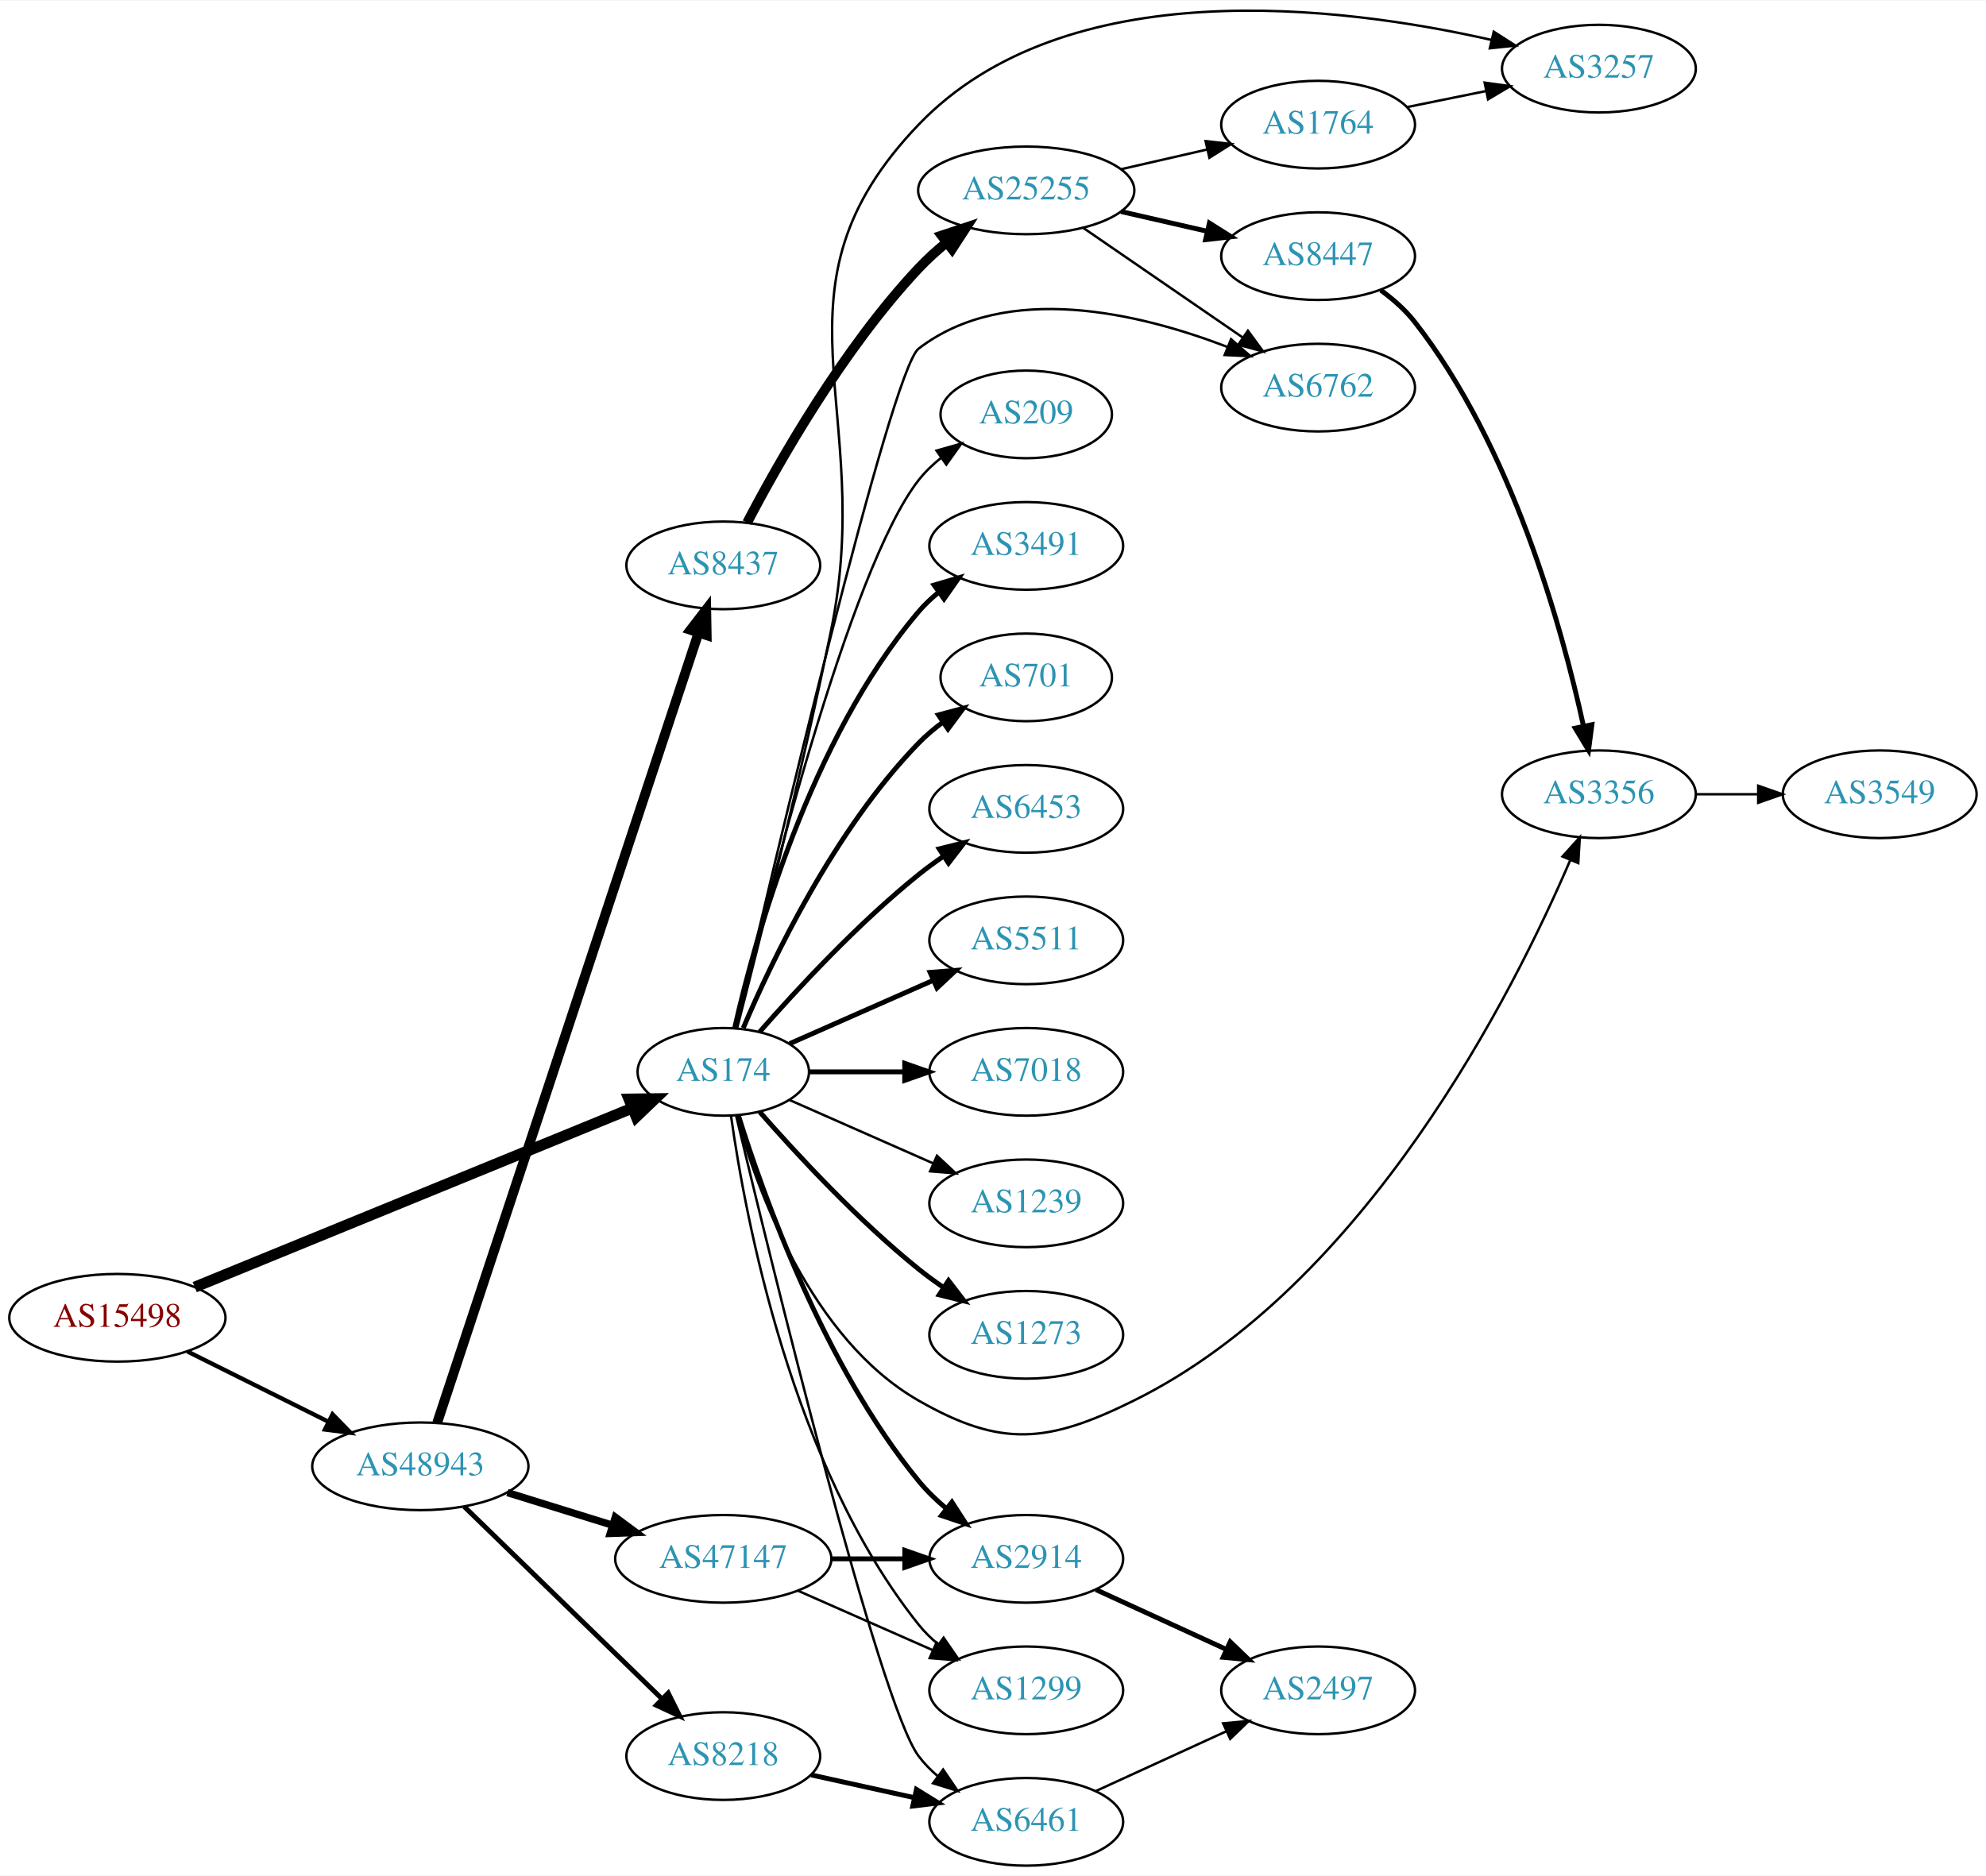
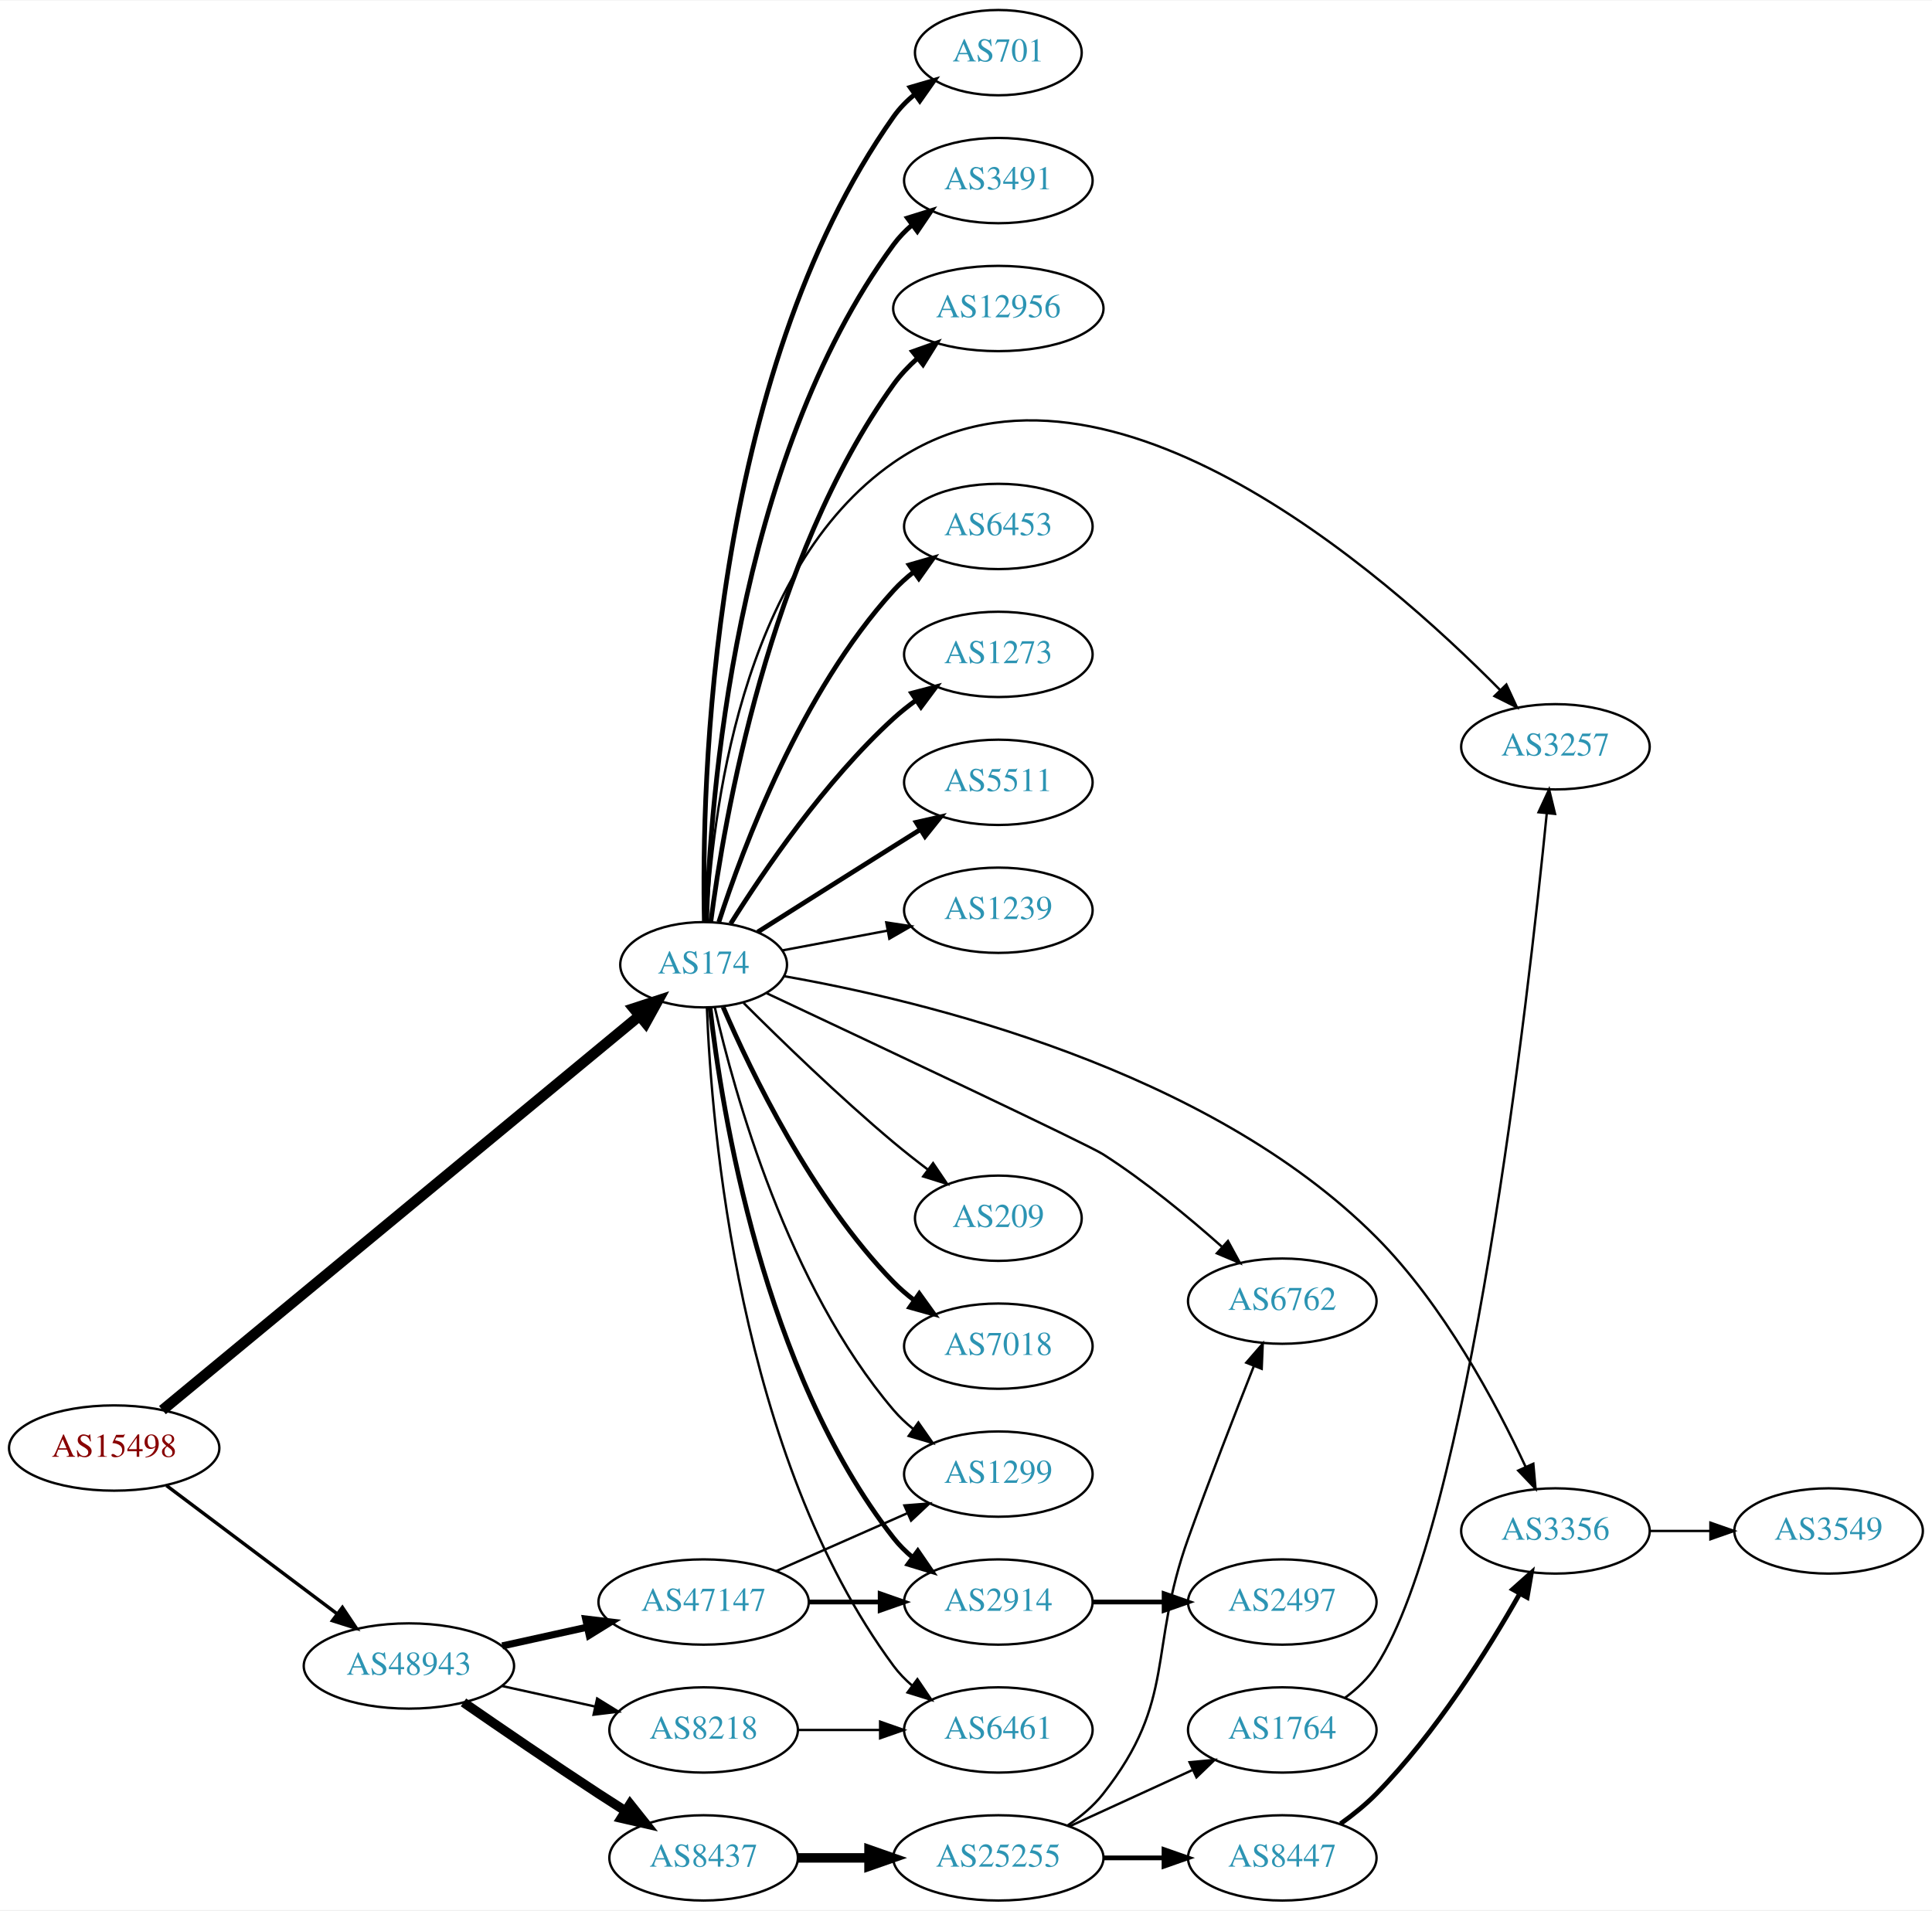
- <svg xmlns="http://www.w3.org/2000/svg" xmlns:xlink="http://www.w3.org/1999/xlink" width="815pt" height="770pt" viewBox="0.00 0.00 815.45 769.95">
-   <g id="graph0" class="graph" transform="scale(1 1) rotate(0) translate(4 765.951)">
-     <polygon fill="white" stroke="none" points="-4,4 -4,-765.951 811.448,-765.951 811.448,4 -4,4" />
+ <svg xmlns="http://www.w3.org/2000/svg" xmlns:xlink="http://www.w3.org/1999/xlink" width="815pt" height="806pt" viewBox="0.00 0.00 815.45 806.00">
+   <g id="graph0" class="graph" transform="scale(1 1) rotate(0) translate(4 802)">
+     <polygon fill="white" stroke="none" points="-4,4 -4,-802 811.448,-802 811.448,4 -4,4" />
    <g id="node1" class="node">
      <g id="a_node1">
        <a xlink:href="/asn/15498" xlink:title="AS15498 ~ RTCnow Streaming Services GmbH [AT]">
-           <ellipse fill="#ffffff" stroke="black" cx="44.196" cy="-225" rx="44.393" ry="18" />
-           <text text-anchor="middle" x="44.196" y="-221.3" font-family="Times,serif" font-size="14.00" fill="#880000">AS15498</text>
+           <ellipse fill="#ffffff" stroke="black" cx="44.196" cy="-191" rx="44.393" ry="18" />
+           <text text-anchor="middle" x="44.196" y="-187.3" font-family="Times,serif" font-size="14.00" fill="#880000">AS15498</text>
        </a>
      </g>
    </g>
    <g id="node2" class="node">
      <g id="a_node2">
        <a xlink:href="/asn/174" xlink:title="AS174 ~ Cogent Communications [US]">
-           <ellipse fill="#ffffff" stroke="black" cx="292.98" cy="-326" rx="35.194" ry="18" />
-           <text text-anchor="middle" x="292.98" y="-322.3" font-family="Times,serif" font-size="14.00" fill="#2c94b3">AS174</text>
+           <ellipse fill="#ffffff" stroke="black" cx="292.98" cy="-395" rx="35.194" ry="18" />
+           <text text-anchor="middle" x="292.98" y="-391.3" font-family="Times,serif" font-size="14.00" fill="#2c94b3">AS174</text>
        </a>
      </g>
    </g>
    <g id="edge1" class="edge">
-       <path fill="none" stroke="black" stroke-width="4.5" d="M75.953,-237.588C121.525,-256.239 206.824,-291.149 255.492,-311.066" />
-       <polygon fill="black" stroke="black" stroke-width="4.5" points="254.257,-314.816 265.004,-314.959 257.24,-307.527 254.257,-314.816" />
+       <path fill="none" stroke="black" stroke-width="4.5" d="M64.561,-207.008C108.584,-243.398 216.202,-332.359 265.963,-373.493" />
+       <polygon fill="black" stroke="black" stroke-width="4.5" points="263.498,-376.564 273.715,-379.901 268.516,-370.495 263.498,-376.564" />
    </g>
    <g id="node3" class="node">
      <g id="a_node3">
        <a xlink:href="/asn/48943" xlink:title="AS48943 ~ KAPPER NETWORK-COMMUNICATIONS GmbH [AT]">
-           <ellipse fill="#ffffff" stroke="black" cx="168.588" cy="-164" rx="44.393" ry="18" />
-           <text text-anchor="middle" x="168.588" y="-160.3" font-family="Times,serif" font-size="14.00" fill="#2c94b3">AS48943</text>
+           <ellipse fill="#ffffff" stroke="black" cx="168.588" cy="-99" rx="44.393" ry="18" />
+           <text text-anchor="middle" x="168.588" y="-95.3" font-family="Times,serif" font-size="14.00" fill="#2c94b3">AS48943</text>
        </a>
      </g>
    </g>
    <g id="edge2" class="edge">
-       <path fill="none" stroke="black" stroke-width="1.761" d="M72.969,-211.158C90.104,-202.618 112.282,-191.564 130.86,-182.305" />
-       <polygon fill="black" stroke="black" stroke-width="1.761" points="132.537,-185.38 139.925,-177.787 129.414,-179.115 132.537,-185.38" />
+       <path fill="none" stroke="black" stroke-width="1.44" d="M66.236,-175.185C86.114,-160.242 116.114,-137.693 138.321,-121" />
+       <polygon fill="black" stroke="black" stroke-width="1.44" points="140.523,-123.723 146.413,-114.917 136.317,-118.128 140.523,-123.723" />
    </g>
    <g id="node4" class="node">
      <g id="a_node4">
-         <a xlink:href="/asn/3491" xlink:title="AS3491 ~ PCCW Global, Inc. [US]">
-           <ellipse fill="#ffffff" stroke="black" cx="417.373" cy="-542" rx="39.794" ry="18" />
-           <text text-anchor="middle" x="417.373" y="-538.3" font-family="Times,serif" font-size="14.00" fill="#2c94b3">AS3491</text>
+         <a xlink:href="/asn/7018" xlink:title="AS7018 ~ AT&amp;T Services, Inc. [US]">
+           <ellipse fill="#ffffff" stroke="black" cx="417.373" cy="-234" rx="39.794" ry="18" />
+           <text text-anchor="middle" x="417.373" y="-230.3" font-family="Times,serif" font-size="14.00" fill="#2c94b3">AS7018</text>
        </a>
      </g>
    </g>
    <g id="edge3" class="edge">
-       <path fill="none" stroke="black" stroke-width="2" d="M297.674,-344.075C305.814,-380.148 328.247,-462.14 373.176,-515 375.611,-517.864 378.427,-520.521 381.432,-522.961" />
-       <polygon fill="black" stroke="black" stroke-width="2" points="379.531,-525.905 389.692,-528.906 383.62,-520.224 379.531,-525.905" />
+       <path fill="none" stroke="black" stroke-width="2" d="M301.203,-377.161C313.014,-349.663 338.646,-296.4 373.176,-261 375.801,-258.309 378.745,-255.768 381.829,-253.401" />
+       <polygon fill="black" stroke="black" stroke-width="2" points="384.004,-256.151 390.2,-247.556 379.997,-250.411 384.004,-256.151" />
    </g>
    <g id="node5" class="node">
      <g id="a_node5">
        <a xlink:href="/asn/701" xlink:title="AS701 ~ UUNET [US]">
-           <ellipse fill="#ffffff" stroke="black" cx="417.373" cy="-488" rx="35.194" ry="18" />
-           <text text-anchor="middle" x="417.373" y="-484.3" font-family="Times,serif" font-size="14.00" fill="#2c94b3">AS701</text>
+           <ellipse fill="#ffffff" stroke="black" cx="417.373" cy="-780" rx="35.194" ry="18" />
+           <text text-anchor="middle" x="417.373" y="-776.3" font-family="Times,serif" font-size="14.00" fill="#2c94b3">AS701</text>
        </a>
      </g>
    </g>
    <g id="edge4" class="edge">
-       <path fill="none" stroke="black" stroke-width="2" d="M301.171,-343.975C312.938,-371.682 338.512,-425.348 373.176,-461 376.159,-464.067 379.556,-466.94 383.106,-469.581" />
-       <polygon fill="black" stroke="black" stroke-width="2" points="381.301,-472.586 391.54,-475.308 385.233,-466.795 381.301,-472.586" />
+       <path fill="none" stroke="black" stroke-width="2" d="M293.295,-413.323C292.103,-469.596 295.323,-642.772 373.176,-753 375.645,-756.494 378.722,-759.632 382.091,-762.424" />
+       <polygon fill="black" stroke="black" stroke-width="2" points="380.16,-765.345 390.33,-768.313 384.23,-759.65 380.16,-765.345" />
    </g>
    <g id="node6" class="node">
      <g id="a_node6">
-         <a xlink:href="/asn/6453" xlink:title="AS6453 ~ TATA COMMUNICATIONS (AMERICA) INC [US]">
-           <ellipse fill="#ffffff" stroke="black" cx="417.373" cy="-434" rx="39.794" ry="18" />
-           <text text-anchor="middle" x="417.373" y="-430.3" font-family="Times,serif" font-size="14.00" fill="#2c94b3">AS6453</text>
+         <a xlink:href="/asn/3491" xlink:title="AS3491 ~ PCCW Global, Inc. [US]">
+           <ellipse fill="#ffffff" stroke="black" cx="417.373" cy="-726" rx="39.794" ry="18" />
+           <text text-anchor="middle" x="417.373" y="-722.3" font-family="Times,serif" font-size="14.00" fill="#2c94b3">AS3491</text>
        </a>
      </g>
    </g>
    <g id="edge5" class="edge">
-       <path fill="none" stroke="black" stroke-width="2" d="M307.854,-342.345C322.924,-359.559 348.202,-386.901 373.176,-407 376.432,-409.62 379.957,-412.192 383.542,-414.646" />
-       <polygon fill="black" stroke="black" stroke-width="2" points="381.629,-417.577 391.914,-420.121 385.46,-411.719 381.629,-417.577" />
+       <path fill="none" stroke="black" stroke-width="2" d="M294.196,-413.048C295.663,-463.336 305.861,-607.351 373.176,-699 375.401,-702.029 378.078,-704.797 380.995,-707.306" />
+       <polygon fill="black" stroke="black" stroke-width="2" points="379.018,-710.197 389.134,-713.348 383.191,-704.577 379.018,-710.197" />
    </g>
    <g id="node7" class="node">
      <g id="a_node7">
-         <a xlink:href="/asn/5511" xlink:title="AS5511 ~ Orange S.A. [FR]">
-           <ellipse fill="#ffffff" stroke="black" cx="417.373" cy="-380" rx="39.794" ry="18" />
-           <text text-anchor="middle" x="417.373" y="-376.3" font-family="Times,serif" font-size="14.00" fill="#2c94b3">AS5511</text>
+         <a xlink:href="/asn/12956" xlink:title="AS12956 ~ TELXIUS [ES]">
+           <ellipse fill="#ffffff" stroke="black" cx="417.373" cy="-672" rx="44.393" ry="18" />
+           <text text-anchor="middle" x="417.373" y="-668.3" font-family="Times,serif" font-size="14.00" fill="#2c94b3">AS12956</text>
        </a>
      </g>
    </g>
    <g id="edge6" class="edge">
-       <path fill="none" stroke="black" stroke-width="2" d="M320.237,-337.584C337.422,-345.167 360.135,-355.188 379.17,-363.586" />
-       <polygon fill="black" stroke="black" stroke-width="2" points="377.896,-366.849 388.458,-367.684 380.721,-360.445 377.896,-366.849" />
+       <path fill="none" stroke="black" stroke-width="2" d="M295.992,-412.996C301.55,-455.973 320.365,-566.481 373.176,-640 376.021,-643.961 379.505,-647.637 383.247,-650.981" />
+       <polygon fill="black" stroke="black" stroke-width="2" points="381.187,-653.816 391.171,-657.362 385.577,-648.364 381.187,-653.816" />
    </g>
    <g id="node8" class="node">
      <g id="a_node8">
-         <a xlink:href="/asn/7018" xlink:title="AS7018 ~ AT&amp;T Services, Inc. [US]">
-           <ellipse fill="#ffffff" stroke="black" cx="417.373" cy="-326" rx="39.794" ry="18" />
-           <text text-anchor="middle" x="417.373" y="-322.3" font-family="Times,serif" font-size="14.00" fill="#2c94b3">AS7018</text>
+         <a xlink:href="/asn/6453" xlink:title="AS6453 ~ TATA COMMUNICATIONS (AMERICA) INC [US]">
+           <ellipse fill="#ffffff" stroke="black" cx="417.373" cy="-580" rx="39.794" ry="18" />
+           <text text-anchor="middle" x="417.373" y="-576.3" font-family="Times,serif" font-size="14.00" fill="#2c94b3">AS6453</text>
        </a>
      </g>
    </g>
    <g id="edge7" class="edge">
-       <path fill="none" stroke="black" stroke-width="2" d="M328.399,-326C340.45,-326 354.226,-326 367.244,-326" />
-       <polygon fill="black" stroke="black" stroke-width="2" points="367.474,-329.5 377.473,-326 367.473,-322.5 367.474,-329.5" />
+       <path fill="none" stroke="black" stroke-width="2" d="M299.394,-412.99C309.578,-444.432 334.142,-510.112 373.176,-553 375.706,-555.78 378.587,-558.381 381.632,-560.785" />
+       <polygon fill="black" stroke="black" stroke-width="2" points="379.766,-563.753 389.948,-566.681 383.814,-558.042 379.766,-563.753" />
    </g>
    <g id="node9" class="node">
      <g id="a_node9">
-         <a xlink:href="/asn/1239" xlink:title="AS1239 ~ Sprint [US]">
-           <ellipse fill="#ffffff" stroke="black" cx="417.373" cy="-272" rx="39.794" ry="18" />
-           <text text-anchor="middle" x="417.373" y="-268.3" font-family="Times,serif" font-size="14.00" fill="#2c94b3">AS1239</text>
+         <a xlink:href="/asn/1273" xlink:title="AS1273 ~ Vodafone Group PLC [EU]">
+           <ellipse fill="#ffffff" stroke="black" cx="417.373" cy="-526" rx="39.794" ry="18" />
+           <text text-anchor="middle" x="417.373" y="-522.3" font-family="Times,serif" font-size="14.00" fill="#2c94b3">AS1273</text>
        </a>
      </g>
    </g>
    <g id="edge8" class="edge">
-       <path fill="none" stroke="black" d="M320.237,-314.416C337.422,-306.833 360.135,-296.812 379.17,-288.414" />
-       <polygon fill="black" stroke="black" points="380.721,-291.555 388.458,-284.316 377.896,-285.151 380.721,-291.555" />
+       <path fill="none" stroke="black" stroke-width="2" d="M304.408,-412.366C318.197,-434.352 344.165,-472.546 373.176,-499 376.107,-501.672 379.336,-504.237 382.67,-506.649" />
+       <polygon fill="black" stroke="black" stroke-width="2" points="380.812,-509.618 391.06,-512.308 384.726,-503.814 380.812,-509.618" />
    </g>
    <g id="node10" class="node">
      <g id="a_node10">
-         <a xlink:href="/asn/1273" xlink:title="AS1273 ~ Vodafone Group PLC [EU]">
-           <ellipse fill="#ffffff" stroke="black" cx="417.373" cy="-218" rx="39.794" ry="18" />
-           <text text-anchor="middle" x="417.373" y="-214.3" font-family="Times,serif" font-size="14.00" fill="#2c94b3">AS1273</text>
+         <a xlink:href="/asn/5511" xlink:title="AS5511 ~ Orange S.A. [FR]">
+           <ellipse fill="#ffffff" stroke="black" cx="417.373" cy="-472" rx="39.794" ry="18" />
+           <text text-anchor="middle" x="417.373" y="-468.3" font-family="Times,serif" font-size="14.00" fill="#2c94b3">AS5511</text>
        </a>
      </g>
    </g>
    <g id="edge9" class="edge">
-       <path fill="none" stroke="black" stroke-width="2" d="M307.854,-309.655C322.924,-292.441 348.202,-265.099 373.176,-245 376.432,-242.38 379.957,-239.808 383.542,-237.354" />
-       <polygon fill="black" stroke="black" stroke-width="2" points="385.46,-240.281 391.914,-231.879 381.629,-234.423 385.46,-240.281" />
+       <path fill="none" stroke="black" stroke-width="2" d="M315.814,-408.821C331.709,-418.875 353.762,-432.804 373.176,-445 376.799,-447.276 380.595,-449.656 384.37,-452.019" />
+       <polygon fill="black" stroke="black" stroke-width="2" points="382.712,-455.11 393.046,-457.446 386.424,-449.176 382.712,-455.11" />
    </g>
    <g id="node11" class="node">
      <g id="a_node11">
-         <a xlink:href="/asn/3257" xlink:title="AS3257 ~ GTT [DE]">
-           <ellipse fill="#ffffff" stroke="black" cx="652.508" cy="-738" rx="39.794" ry="18" />
-           <text text-anchor="middle" x="652.508" y="-734.3" font-family="Times,serif" font-size="14.00" fill="#2c94b3">AS3257</text>
+         <a xlink:href="/asn/1239" xlink:title="AS1239 ~ Sprint [US]">
+           <ellipse fill="#ffffff" stroke="black" cx="417.373" cy="-418" rx="39.794" ry="18" />
+           <text text-anchor="middle" x="417.373" y="-414.3" font-family="Times,serif" font-size="14.00" fill="#2c94b3">AS1239</text>
        </a>
      </g>
    </g>
    <g id="edge10" class="edge">
-       <path fill="none" stroke="black" d="M298.648,-343.9C307.007,-376.296 324.812,-446.877 337.176,-507 356.075,-598.896 308.256,-647.27 373.176,-715 433.562,-777.999 546.613,-763.784 608.429,-749.786" />
-       <polygon fill="black" stroke="black" points="609.331,-753.169 618.259,-747.463 607.722,-746.357 609.331,-753.169" />
+       <path fill="none" stroke="black" d="M326.137,-401.043C339.718,-403.595 355.783,-406.614 370.566,-409.392" />
+       <polygon fill="black" stroke="black" points="370.076,-412.861 380.55,-411.268 371.368,-405.981 370.076,-412.861" />
    </g>
    <g id="node12" class="node">
      <g id="a_node12">
-         <a xlink:href="/asn/6762" xlink:title="AS6762 ~ TELECOM ITALIA SPARKLE S.p.A. [IT]">
-           <ellipse fill="#ffffff" stroke="black" cx="537.215" cy="-607" rx="39.794" ry="18" />
-           <text text-anchor="middle" x="537.215" y="-603.3" font-family="Times,serif" font-size="14.00" fill="#2c94b3">AS6762</text>
+         <a xlink:href="/asn/3356" xlink:title="AS3356 ~ Level 3 Parent, LLC [US]">
+           <ellipse fill="#ffffff" stroke="black" cx="652.508" cy="-156" rx="39.794" ry="18" />
+           <text text-anchor="middle" x="652.508" y="-152.3" font-family="Times,serif" font-size="14.00" fill="#2c94b3">AS3356</text>
        </a>
      </g>
    </g>
    <g id="edge11" class="edge">
-       <path fill="none" stroke="black" d="M298.135,-343.965C312.775,-406.912 361.698,-614.181 373.176,-623 409.253,-650.717 463.901,-637.55 499.826,-623.769" />
-       <polygon fill="black" stroke="black" points="501.464,-626.882 509.431,-619.899 498.848,-620.39 501.464,-626.882" />
+       <path fill="none" stroke="black" d="M326.975,-390.159C385.021,-379.99 505.958,-351.172 576.862,-280 605.292,-251.462 627.388,-210.039 639.934,-183.06" />
+       <polygon fill="black" stroke="black" points="643.179,-184.378 644.118,-173.825 636.803,-181.489 643.179,-184.378" />
    </g>
    <g id="node13" class="node">
      <g id="a_node13">
-         <a xlink:href="/asn/1299" xlink:title="AS1299 ~ Telia Carrier [EU]">
-           <ellipse fill="#ffffff" stroke="black" cx="417.373" cy="-72" rx="39.794" ry="18" />
-           <text text-anchor="middle" x="417.373" y="-68.3" font-family="Times,serif" font-size="14.00" fill="#2c94b3">AS1299</text>
+         <a xlink:href="/asn/6762" xlink:title="AS6762 ~ TELECOM ITALIA SPARKLE S.p.A. [IT]">
+           <ellipse fill="#ffffff" stroke="black" cx="537.215" cy="-253" rx="39.794" ry="18" />
+           <text text-anchor="middle" x="537.215" y="-249.3" font-family="Times,serif" font-size="14.00" fill="#2c94b3">AS6762</text>
        </a>
      </g>
    </g>
    <g id="edge12" class="edge">
-       <path fill="none" stroke="black" d="M296.169,-307.839C301.953,-266.597 320.951,-164.392 373.176,-99 375.522,-96.063 378.279,-93.357 381.247,-90.886" />
-       <polygon fill="black" stroke="black" points="383.439,-93.62 389.456,-84.899 379.314,-87.964 383.439,-93.62" />
+       <path fill="none" stroke="black" d="M319.652,-382.949C364.987,-361.639 455.085,-319.149 461.569,-315 479.362,-303.614 497.633,-288.508 511.645,-276.057" />
+       <polygon fill="black" stroke="black" points="514.293,-278.382 519.367,-269.081 509.601,-273.187 514.293,-278.382" />
    </g>
    <g id="node14" class="node">
      <g id="a_node14">
-         <a xlink:href="/asn/3356" xlink:title="AS3356 ~ Level 3 Parent, LLC [US]">
-           <ellipse fill="#ffffff" stroke="black" cx="652.508" cy="-440" rx="39.794" ry="18" />
-           <text text-anchor="middle" x="652.508" y="-436.3" font-family="Times,serif" font-size="14.00" fill="#2c94b3">AS3356</text>
+         <a xlink:href="/asn/209" xlink:title="AS209 ~ CenturyLink Communications, LLC [US]">
+           <ellipse fill="#ffffff" stroke="black" cx="417.373" cy="-288" rx="35.194" ry="18" />
+           <text text-anchor="middle" x="417.373" y="-284.3" font-family="Times,serif" font-size="14.00" fill="#2c94b3">AS209</text>
        </a>
      </g>
    </g>
    <g id="edge13" class="edge">
-       <path fill="none" stroke="black" d="M298.392,-307.859C306.916,-277.294 328.847,-216.389 373.176,-191 407.267,-171.475 426.359,-173.574 461.569,-191 556.986,-238.224 617.562,-358.885 640.771,-413.012" />
-       <polygon fill="black" stroke="black" points="637.575,-414.443 644.669,-422.312 644.031,-411.736 637.575,-414.443" />
+       <path fill="none" stroke="black" d="M309.834,-378.895C325.458,-363.289 350.252,-339.226 373.176,-320 377.758,-316.158 382.751,-312.235 387.663,-308.512" />
+       <polygon fill="black" stroke="black" points="389.831,-311.261 395.767,-302.485 385.654,-305.644 389.831,-311.261" />
    </g>
    <g id="node15" class="node">
      <g id="a_node15">
        <a xlink:href="/asn/6461" xlink:title="AS6461 ~ Zayo Bandwidth [US]">
-           <ellipse fill="#ffffff" stroke="black" cx="417.373" cy="-18" rx="39.794" ry="18" />
-           <text text-anchor="middle" x="417.373" y="-14.3" font-family="Times,serif" font-size="14.00" fill="#2c94b3">AS6461</text>
+           <ellipse fill="#ffffff" stroke="black" cx="417.373" cy="-72" rx="39.794" ry="18" />
+           <text text-anchor="middle" x="417.373" y="-68.3" font-family="Times,serif" font-size="14.00" fill="#2c94b3">AS6461</text>
        </a>
      </g>
    </g>
    <g id="edge14" class="edge">
-       <path fill="none" stroke="black" d="M298.264,-307.955C312.289,-249.329 356.87,-66.745 373.176,-45 375.431,-41.993 378.128,-39.24 381.058,-36.74" />
-       <polygon fill="black" stroke="black" points="383.253,-39.47 389.214,-30.712 379.092,-33.841 383.253,-39.47" />
+       <path fill="none" stroke="black" d="M294.363,-376.709C296.276,-327.095 307.541,-187.748 373.176,-99 375.411,-95.978 378.095,-93.215 381.016,-90.709" />
+       <polygon fill="black" stroke="black" points="383.211,-93.439 389.16,-84.672 379.043,-87.815 383.211,-93.439" />
    </g>
    <g id="node16" class="node">
      <g id="a_node16">
+         <a xlink:href="/asn/3257" xlink:title="AS3257 ~ GTT [DE]">
+           <ellipse fill="#ffffff" stroke="black" cx="652.508" cy="-487" rx="39.794" ry="18" />
+           <text text-anchor="middle" x="652.508" y="-483.3" font-family="Times,serif" font-size="14.00" fill="#2c94b3">AS3257</text>
+         </a>
+       </g>
+     </g>
+     <g id="edge15" class="edge">
+       <path fill="none" stroke="black" d="M294.361,-413.279C296.359,-455.916 307.972,-561.753 373.176,-607 459.325,-666.781 580,-560.786 629.253,-510.874" />
+       <polygon fill="black" stroke="black" points="631.803,-513.272 636.26,-503.66 626.782,-508.395 631.803,-513.272" />
+     </g>
+     <g id="node17" class="node">
+       <g id="a_node17">
        <a xlink:href="/asn/2914" xlink:title="AS2914 ~ NTT America, Inc. [US]">
          <ellipse fill="#ffffff" stroke="black" cx="417.373" cy="-126" rx="39.794" ry="18" />
          <text text-anchor="middle" x="417.373" y="-122.3" font-family="Times,serif" font-size="14.00" fill="#2c94b3">AS2914</text>
        </a>
      </g>
    </g>
-     <g id="edge15" class="edge">
-       <path fill="none" stroke="black" stroke-width="2" d="M299.151,-308.218C309.26,-275.701 334.123,-205.622 373.176,-158 376.494,-153.954 380.431,-150.146 384.555,-146.665" />
-       <polygon fill="black" stroke="black" stroke-width="2" points="386.865,-149.302 392.607,-140.398 382.566,-143.778 386.865,-149.302" />
-     </g>
-     <g id="node17" class="node">
-       <g id="a_node17">
-         <a xlink:href="/asn/209" xlink:title="AS209 ~ CenturyLink Communications, LLC [US]">
-           <ellipse fill="#ffffff" stroke="black" cx="417.373" cy="-596" rx="35.194" ry="18" />
-           <text text-anchor="middle" x="417.373" y="-592.3" font-family="Times,serif" font-size="14.00" fill="#2c94b3">AS209</text>
-         </a>
-       </g>
-     </g>
    <g id="edge16" class="edge">
-       <path fill="none" stroke="black" d="M298.12,-343.871C309.904,-393.623 344.615,-532.472 373.176,-569 375.812,-572.37 378.993,-575.431 382.421,-578.179" />
-       <polygon fill="black" stroke="black" points="380.531,-581.128 390.723,-584.02 384.559,-575.403 380.531,-581.128" />
+       <path fill="none" stroke="black" stroke-width="2" d="M295.681,-376.945C300.558,-333.882 317.994,-223.487 373.176,-153 375.493,-150.04 378.232,-147.319 381.187,-144.839" />
+       <polygon fill="black" stroke="black" stroke-width="2" points="383.38,-147.571 389.379,-138.838 379.244,-141.924 383.38,-147.571" />
    </g>
    <g id="node18" class="node">
      <g id="a_node18">
-         <a xlink:href="/asn/8218" xlink:title="AS8218 ~ legacy Neotelecoms [FR]">
-           <ellipse fill="#ffffff" stroke="black" cx="292.98" cy="-45" rx="39.794" ry="18" />
-           <text text-anchor="middle" x="292.98" y="-41.3" font-family="Times,serif" font-size="14.00" fill="#2c94b3">AS8218</text>
+         <a xlink:href="/asn/1299" xlink:title="AS1299 ~ Telia Carrier [EU]">
+           <ellipse fill="#ffffff" stroke="black" cx="417.373" cy="-180" rx="39.794" ry="18" />
+           <text text-anchor="middle" x="417.373" y="-176.3" font-family="Times,serif" font-size="14.00" fill="#2c94b3">AS1299</text>
        </a>
      </g>
    </g>
    <g id="edge17" class="edge">
-       <path fill="none" stroke="black" stroke-width="2" d="M186.606,-147.454C207.706,-126.939 243.809,-91.836 267.784,-68.526" />
-       <polygon fill="black" stroke="black" stroke-width="2" points="270.377,-70.886 275.107,-61.406 265.497,-65.868 270.377,-70.886" />
+       <path fill="none" stroke="black" d="M297.7,-377.02C305.887,-341.138 328.399,-259.58 373.176,-207 375.613,-204.138 378.432,-201.483 381.438,-199.044" />
+       <polygon fill="black" stroke="black" points="383.626,-201.781 389.7,-193.1 379.538,-196.099 383.626,-201.781" />
    </g>
    <g id="node19" class="node">
      <g id="a_node19">
        <a xlink:href="/asn/47147" xlink:title="AS47147 ~ ANEXIA Internetdienstleistungs GmbH [AT]">
          <ellipse fill="#ffffff" stroke="black" cx="292.98" cy="-126" rx="44.393" ry="18" />
          <text text-anchor="middle" x="292.98" y="-122.3" font-family="Times,serif" font-size="14.00" fill="#2c94b3">AS47147</text>
        </a>
      </g>
    </g>
    <g id="edge18" class="edge">
-       <path fill="none" stroke="black" stroke-width="3" d="M204.334,-153.212C217.77,-149.041 233.314,-144.215 247.546,-139.796" />
-       <polygon fill="black" stroke="black" stroke-width="3" points="248.636,-143.122 257.148,-136.815 246.56,-136.437 248.636,-143.122" />
+       <path fill="none" stroke="black" stroke-width="3" d="M207.978,-107.469C219.37,-109.982 231.993,-112.767 243.917,-115.397" />
+       <polygon fill="black" stroke="black" stroke-width="3" points="243.208,-118.825 253.727,-117.561 244.716,-111.989 243.208,-118.825" />
    </g>
    <g id="node20" class="node">
      <g id="a_node20">
        <a xlink:href="/asn/8437" xlink:title="AS8437 ~ Hutchison Drei Austria GmbH [AT]">
-           <ellipse fill="#ffffff" stroke="black" cx="292.98" cy="-534" rx="39.794" ry="18" />
-           <text text-anchor="middle" x="292.98" y="-530.3" font-family="Times,serif" font-size="14.00" fill="#2c94b3">AS8437</text>
+           <ellipse fill="#ffffff" stroke="black" cx="292.98" cy="-18" rx="39.794" ry="18" />
+           <text text-anchor="middle" x="292.98" y="-14.3" font-family="Times,serif" font-size="14.00" fill="#2c94b3">AS8437</text>
        </a>
      </g>
    </g>
    <g id="edge19" class="edge">
-       <path fill="none" stroke="black" stroke-width="4" d="M175.491,-181.846C195.198,-241.421 258.822,-433.76 282.759,-506.124" />
-       <polygon fill="black" stroke="black" stroke-width="4" points="279.529,-507.505 285.993,-515.9 286.175,-505.306 279.529,-507.505" />
+       <path fill="none" stroke="black" stroke-width="4" d="M191.619,-83.633C207.421,-72.695 229.278,-57.739 248.784,-45 252.366,-42.661 256.137,-40.241 259.897,-37.856" />
+       <polygon fill="black" stroke="black" stroke-width="4" points="261.959,-40.693 268.558,-32.404 258.23,-34.769 261.959,-40.693" />
+     </g>
+     <g id="node21" class="node">
+       <g id="a_node21">
+         <a xlink:href="/asn/8218" xlink:title="AS8218 ~ legacy Neotelecoms [FR]">
+           <ellipse fill="#ffffff" stroke="black" cx="292.98" cy="-72" rx="39.794" ry="18" />
+           <text text-anchor="middle" x="292.98" y="-68.3" font-family="Times,serif" font-size="14.00" fill="#2c94b3">AS8218</text>
+         </a>
+       </g>
+     </g>
+     <g id="edge20" class="edge">
+       <path fill="none" stroke="black" d="M207.978,-90.531C220.369,-87.798 234.216,-84.743 247.036,-81.915" />
+       <polygon fill="black" stroke="black" points="248.04,-85.278 257.051,-79.706 246.532,-78.442 248.04,-85.278" />
+     </g>
+     <g id="node26" class="node">
+       <g id="a_node26">
+         <a xlink:href="/asn/3549" xlink:title="AS3549 ~ Level 3 Parent, LLC [US]">
+           <ellipse fill="#ffffff" stroke="black" cx="767.801" cy="-156" rx="39.794" ry="18" />
+           <text text-anchor="middle" x="767.801" y="-152.3" font-family="Times,serif" font-size="14.00" fill="#2c94b3">AS3549</text>
+         </a>
+       </g>
+     </g>
+     <g id="edge29" class="edge">
+       <path fill="none" stroke="black" d="M692.18,-156C700.383,-156 709.147,-156 717.679,-156" />
+       <polygon fill="black" stroke="black" points="717.919,-159.5 727.919,-156 717.919,-152.5 717.919,-159.5" />
+     </g>
+     <g id="node22" class="node">
+       <g id="a_node22">
+         <a xlink:href="/asn/2497" xlink:title="AS2497 ~ Internet Initiative Japan Inc. [JP]">
+           <ellipse fill="#ffffff" stroke="black" cx="537.215" cy="-126" rx="39.794" ry="18" />
+           <text text-anchor="middle" x="537.215" y="-122.3" font-family="Times,serif" font-size="14.00" fill="#2c94b3">AS2497</text>
+         </a>
+       </g>
+     </g>
+     <g id="edge23" class="edge">
+       <path fill="none" stroke="black" stroke-width="2" d="M457.285,-126C466.839,-126 477.188,-126 487.151,-126" />
+       <polygon fill="black" stroke="black" stroke-width="2" points="487.343,-129.5 497.343,-126 487.343,-122.5 487.343,-129.5" />
+     </g>
+     <g id="edge21" class="edge">
+       <path fill="none" stroke="black" stroke-width="2" d="M337.476,-126C347.165,-126 357.502,-126 367.394,-126" />
+       <polygon fill="black" stroke="black" stroke-width="2" points="367.497,-129.5 377.497,-126 367.497,-122.5 367.497,-129.5" />
+     </g>
+     <g id="edge22" class="edge">
+       <path fill="none" stroke="black" d="M323.608,-139.072C340.203,-146.393 361.062,-155.597 378.795,-163.421" />
+       <polygon fill="black" stroke="black" points="377.717,-166.77 388.279,-167.605 380.543,-160.366 377.717,-166.77" />
+     </g>
+     <g id="node23" class="node">
+       <g id="a_node23">
+         <a xlink:href="/asn/25255" xlink:title="AS25255 ~ ==&gt; TELE2 AUSTRIA &lt;== [AT]">
+           <ellipse fill="#ffffff" stroke="black" cx="417.373" cy="-18" rx="44.393" ry="18" />
+           <text text-anchor="middle" x="417.373" y="-14.3" font-family="Times,serif" font-size="14.00" fill="#2c94b3">AS25255</text>
+         </a>
+       </g>
+     </g>
+     <g id="edge24" class="edge">
+       <path fill="none" stroke="black" stroke-width="4" d="M332.706,-18C342.166,-18 352.458,-18 362.484,-18" />
+       <polygon fill="black" stroke="black" stroke-width="4" points="362.791,-21.5 372.791,-18 362.791,-14.5 362.791,-21.5" />
+     </g>
+     <g id="edge31" class="edge">
+       <path fill="none" stroke="black" d="M332.706,-72C343.644,-72 355.695,-72 367.161,-72" />
+       <polygon fill="black" stroke="black" points="367.479,-75.5 377.479,-72 367.479,-68.5 367.479,-75.5" />
+     </g>
+     <g id="edge27" class="edge">
+       <path fill="none" stroke="black" d="M446.689,-31.739C452.203,-35.433 457.52,-39.858 461.569,-45 492.867,-84.754 480.444,-105.39 497.569,-153 506.46,-177.722 517.296,-205.583 525.228,-225.606" />
+       <polygon fill="black" stroke="black" points="522.029,-227.032 528.977,-235.03 528.533,-224.445 522.029,-227.032" />
    </g>
    <g id="node24" class="node">
      <g id="a_node24">
-         <a xlink:href="/asn/3549" xlink:title="AS3549 ~ Level 3 Parent, LLC [US]">
-           <ellipse fill="#ffffff" stroke="black" cx="767.801" cy="-440" rx="39.794" ry="18" />
-           <text text-anchor="middle" x="767.801" y="-436.3" font-family="Times,serif" font-size="14.00" fill="#2c94b3">AS3549</text>
-         </a>
-       </g>
-     </g>
-     <g id="edge28" class="edge">
-       <path fill="none" stroke="black" d="M692.18,-440C700.383,-440 709.147,-440 717.679,-440" />
-       <polygon fill="black" stroke="black" points="717.919,-443.5 727.919,-440 717.919,-436.5 717.919,-443.5" />
+         <a xlink:href="/asn/8447" xlink:title="AS8447 ~ A1 Telekom Austria AG [AT]">
+           <ellipse fill="#ffffff" stroke="black" cx="537.215" cy="-18" rx="39.794" ry="18" />
+           <text text-anchor="middle" x="537.215" y="-14.3" font-family="Times,serif" font-size="14.00" fill="#2c94b3">AS8447</text>
+         </a>
+       </g>
+     </g>
+     <g id="edge25" class="edge">
+       <path fill="none" stroke="black" stroke-width="2" d="M461.584,-18C469.896,-18 478.659,-18 487.141,-18" />
+       <polygon fill="black" stroke="black" stroke-width="2" points="487.3,-21.5 497.3,-18 487.3,-14.5 487.3,-21.5" />
    </g>
    <g id="node25" class="node">
      <g id="a_node25">
-         <a xlink:href="/asn/2497" xlink:title="AS2497 ~ Internet Initiative Japan Inc. [JP]">
+         <a xlink:href="/asn/1764" xlink:title="AS1764 ~ NEXTLAYER-AS [AT]">
          <ellipse fill="#ffffff" stroke="black" cx="537.215" cy="-72" rx="39.794" ry="18" />
-           <text text-anchor="middle" x="537.215" y="-68.3" font-family="Times,serif" font-size="14.00" fill="#2c94b3">AS2497</text>
-         </a>
-       </g>
+           <text text-anchor="middle" x="537.215" y="-68.3" font-family="Times,serif" font-size="14.00" fill="#2c94b3">AS1764</text>
+         </a>
+       </g>
+     </g>
+     <g id="edge26" class="edge">
+       <path fill="none" stroke="black" d="M447.502,-31.348C463.113,-38.502 482.511,-47.391 499.183,-55.031" />
+       <polygon fill="black" stroke="black" points="498.086,-58.378 508.635,-59.362 501.002,-52.014 498.086,-58.378" />
+     </g>
+     <g id="edge28" class="edge">
+       <path fill="none" stroke="black" stroke-width="2" d="M561.796,-32.403C567.052,-36.16 572.388,-40.446 576.862,-45 602.004,-70.594 623.986,-105.722 637.466,-129.556" />
+       <polygon fill="black" stroke="black" stroke-width="2" points="634.461,-131.354 642.372,-138.402 640.582,-127.959 634.461,-131.354" />
    </g>
    <g id="edge30" class="edge">
-       <path fill="none" stroke="black" d="M446.001,-30.661C461.958,-37.973 482.229,-47.261 499.512,-55.181" />
-       <polygon fill="black" stroke="black" points="498.21,-58.435 508.759,-59.419 501.126,-52.071 498.21,-58.435" />
-     </g>
-     <g id="edge29" class="edge">
-       <path fill="none" stroke="black" stroke-width="2" d="M446.001,-113.339C461.958,-106.027 482.229,-96.739 499.512,-88.819" />
-       <polygon fill="black" stroke="black" stroke-width="2" points="501.126,-91.929 508.759,-84.581 498.21,-85.565 501.126,-91.929" />
-     </g>
-     <g id="edge20" class="edge">
-       <path fill="none" stroke="black" stroke-width="2" d="M329.053,-37.263C342.24,-34.354 357.42,-31.005 371.386,-27.924" />
-       <polygon fill="black" stroke="black" stroke-width="2" points="372.284,-31.31 381.295,-25.738 370.776,-24.475 372.284,-31.31" />
-     </g>
-     <g id="edge21" class="edge">
-       <path fill="none" stroke="black" d="M323.608,-112.928C340.203,-105.607 361.062,-96.403 378.795,-88.579" />
-       <polygon fill="black" stroke="black" points="380.543,-91.634 388.279,-84.395 377.717,-85.23 380.543,-91.634" />
-     </g>
-     <g id="edge22" class="edge">
-       <path fill="none" stroke="black" stroke-width="2" d="M337.476,-126C347.165,-126 357.502,-126 367.394,-126" />
-       <polygon fill="black" stroke="black" stroke-width="2" points="367.497,-129.5 377.497,-126 367.497,-122.5 367.497,-129.5" />
-     </g>
-     <g id="node21" class="node">
-       <g id="a_node21">
-         <a xlink:href="/asn/25255" xlink:title="AS25255 ~ ==&gt; TELE2 AUSTRIA &lt;== [AT]">
-           <ellipse fill="#ffffff" stroke="black" cx="417.373" cy="-688" rx="44.393" ry="18" />
-           <text text-anchor="middle" x="417.373" y="-684.3" font-family="Times,serif" font-size="14.00" fill="#2c94b3">AS25255</text>
-         </a>
-       </g>
-     </g>
-     <g id="edge23" class="edge">
-       <path fill="none" stroke="black" stroke-width="4" d="M302.762,-551.534C315.833,-576.541 342.218,-623.066 373.176,-656 376.682,-659.729 380.668,-663.33 384.768,-666.685" />
-       <polygon fill="black" stroke="black" stroke-width="4" points="382.642,-669.465 392.696,-672.804 386.919,-663.923 382.642,-669.465" />
-     </g>
-     <g id="edge25" class="edge">
-       <path fill="none" stroke="black" d="M440.815,-672.574C459.397,-659.802 485.957,-641.545 506.337,-627.537" />
-       <polygon fill="black" stroke="black" points="508.393,-630.371 514.651,-621.822 504.428,-624.602 508.393,-630.371" />
-     </g>
-     <g id="node22" class="node">
-       <g id="a_node22">
-         <a xlink:href="/asn/8447" xlink:title="AS8447 ~ A1 Telekom Austria AG [AT]">
-           <ellipse fill="#ffffff" stroke="black" cx="537.215" cy="-661" rx="39.794" ry="18" />
-           <text text-anchor="middle" x="537.215" y="-657.3" font-family="Times,serif" font-size="14.00" fill="#2c94b3">AS8447</text>
-         </a>
-       </g>
-     </g>
-     <g id="edge24" class="edge">
-       <path fill="none" stroke="black" stroke-width="2" d="M456.307,-679.308C467.548,-676.733 479.961,-673.889 491.584,-671.226" />
-       <polygon fill="black" stroke="black" stroke-width="2" points="492.58,-674.588 501.545,-668.943 491.016,-667.765 492.58,-674.588" />
-     </g>
-     <g id="node23" class="node">
-       <g id="a_node23">
-         <a xlink:href="/asn/1764" xlink:title="AS1764 ~ NEXTLAYER-AS [AT]">
-           <ellipse fill="#ffffff" stroke="black" cx="537.215" cy="-715" rx="39.794" ry="18" />
-           <text text-anchor="middle" x="537.215" y="-711.3" font-family="Times,serif" font-size="14.00" fill="#2c94b3">AS1764</text>
-         </a>
-       </g>
-     </g>
-     <g id="edge26" class="edge">
-       <path fill="none" stroke="black" d="M456.307,-696.692C467.548,-699.267 479.961,-702.111 491.584,-704.774" />
-       <polygon fill="black" stroke="black" points="491.016,-708.235 501.545,-707.057 492.58,-701.412 491.016,-708.235" />
-     </g>
-     <g id="edge27" class="edge">
-       <path fill="none" stroke="black" stroke-width="2" d="M562.979,-646.991C568.064,-643.268 573.027,-638.898 576.862,-634 616.781,-583.002 637.416,-508.167 646.186,-467.978" />
-       <polygon fill="black" stroke="black" stroke-width="2" points="649.635,-468.58 648.258,-458.076 642.784,-467.147 649.635,-468.58" />
-     </g>
-     <g id="edge31" class="edge">
-       <path fill="none" stroke="black" d="M573.751,-722.214C583.98,-724.291 595.28,-726.585 606.023,-728.766" />
-       <polygon fill="black" stroke="black" points="605.602,-732.252 616.098,-730.811 606.995,-725.392 605.602,-732.252" />
+       <path fill="none" stroke="black" d="M563.644,-85.534C568.694,-89.282 573.476,-93.782 576.862,-99 615.907,-159.182 640.98,-380.033 648.847,-458.832" />
+       <polygon fill="black" stroke="black" points="645.383,-459.366 649.843,-468.977 652.349,-458.683 645.383,-459.366" />
    </g>
  </g>
</svg>
